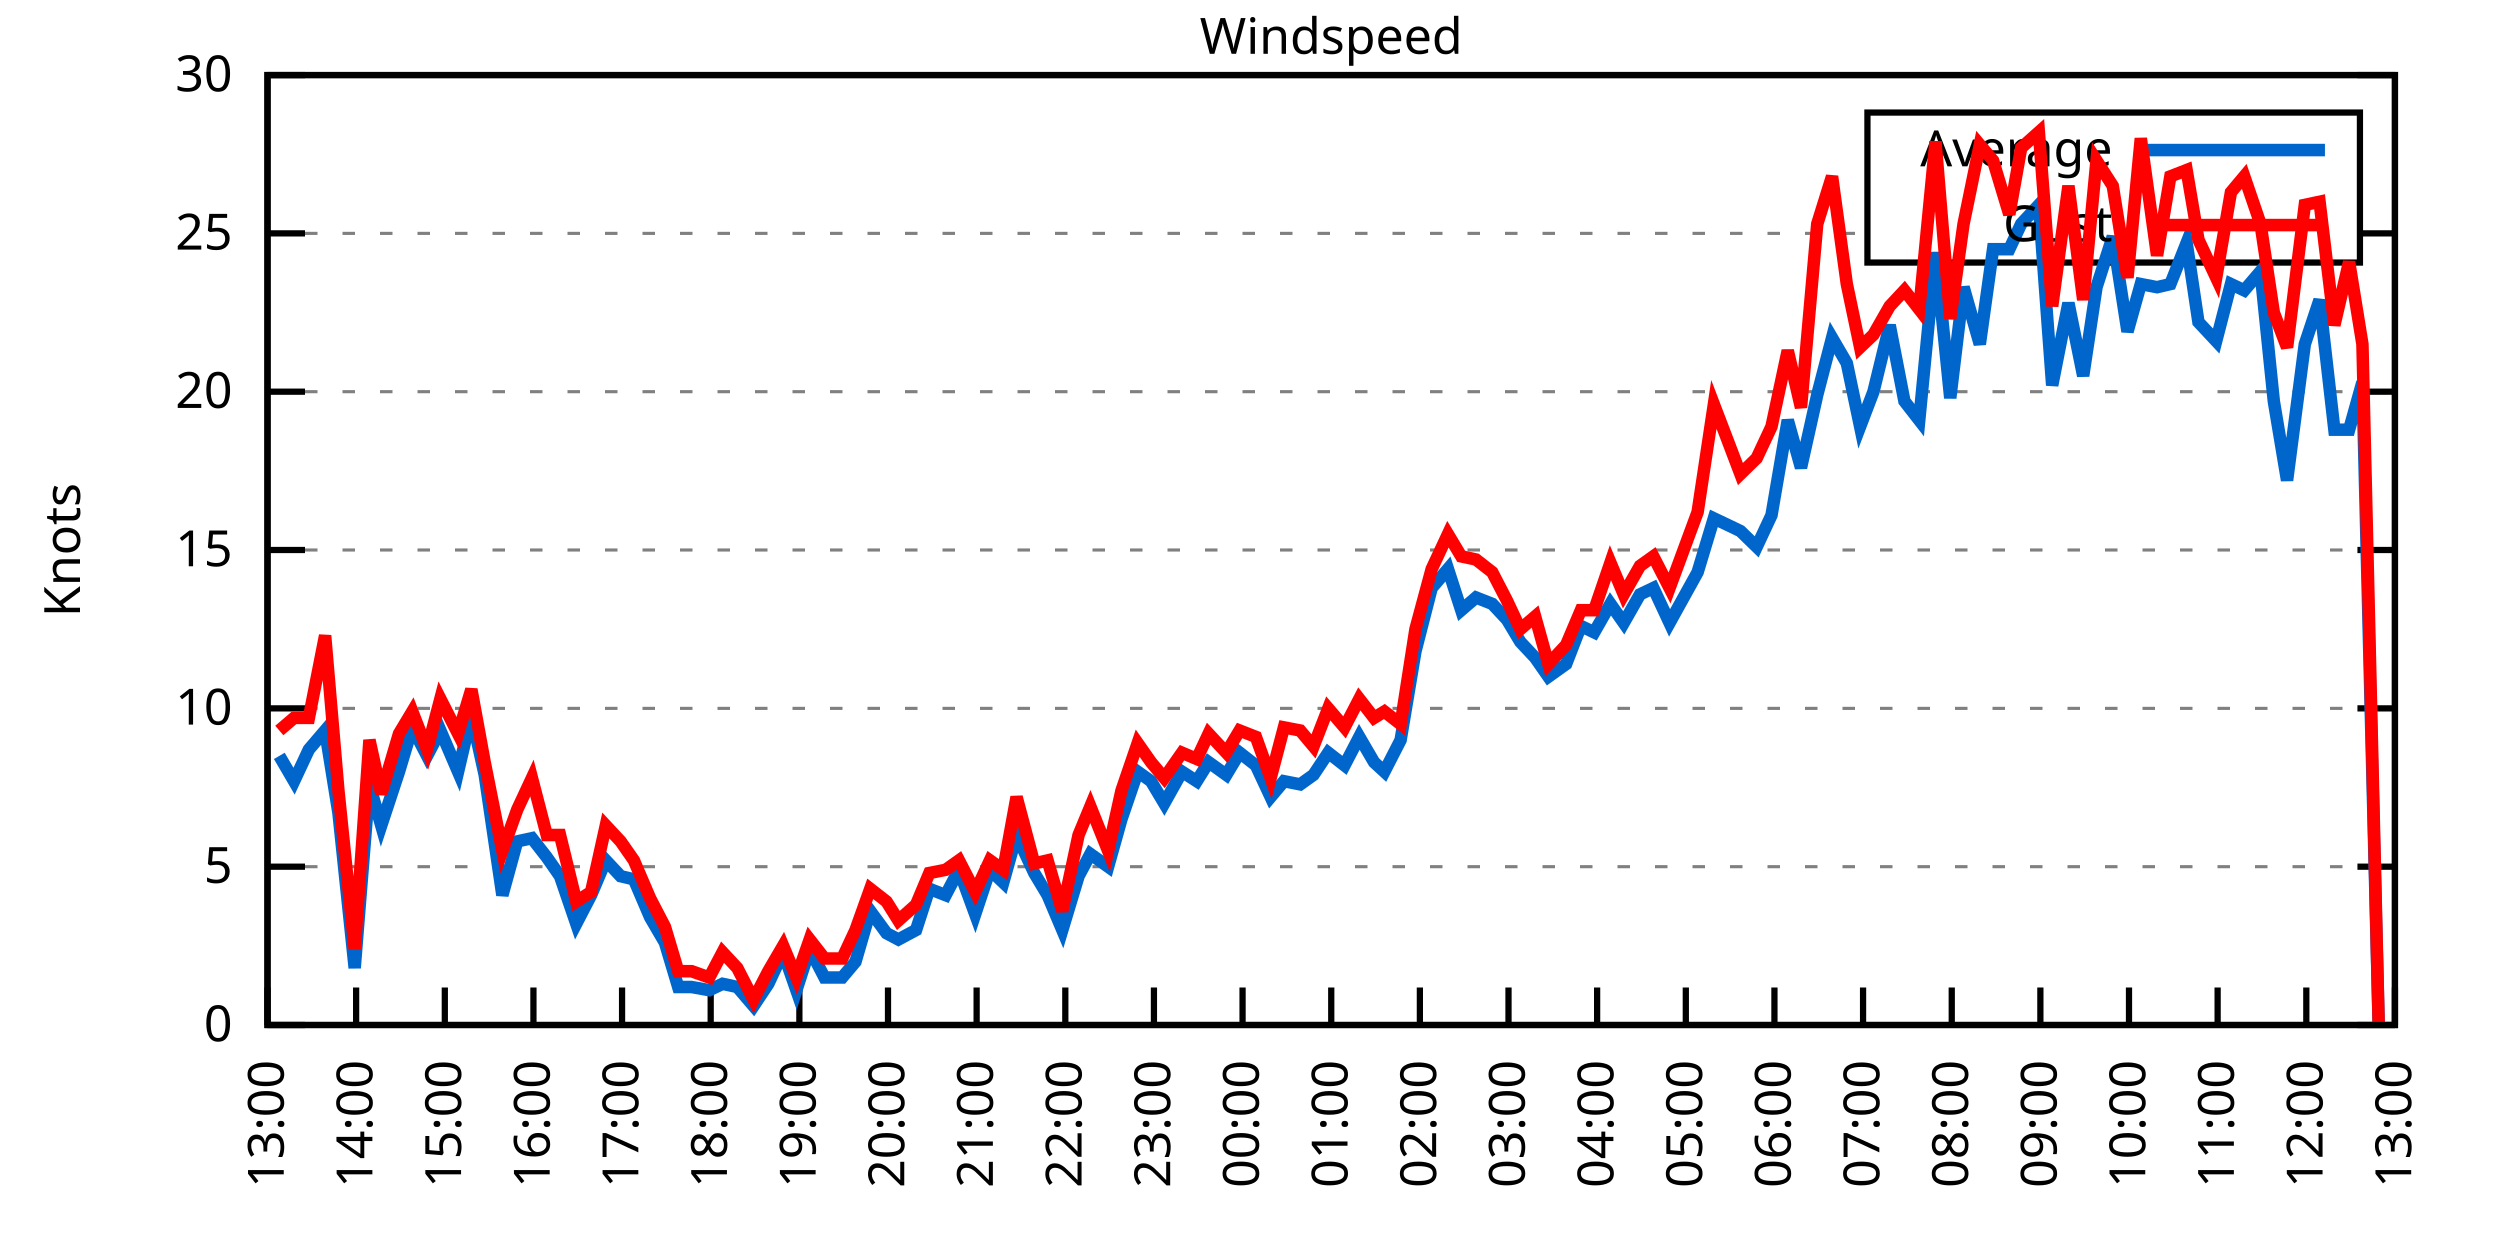
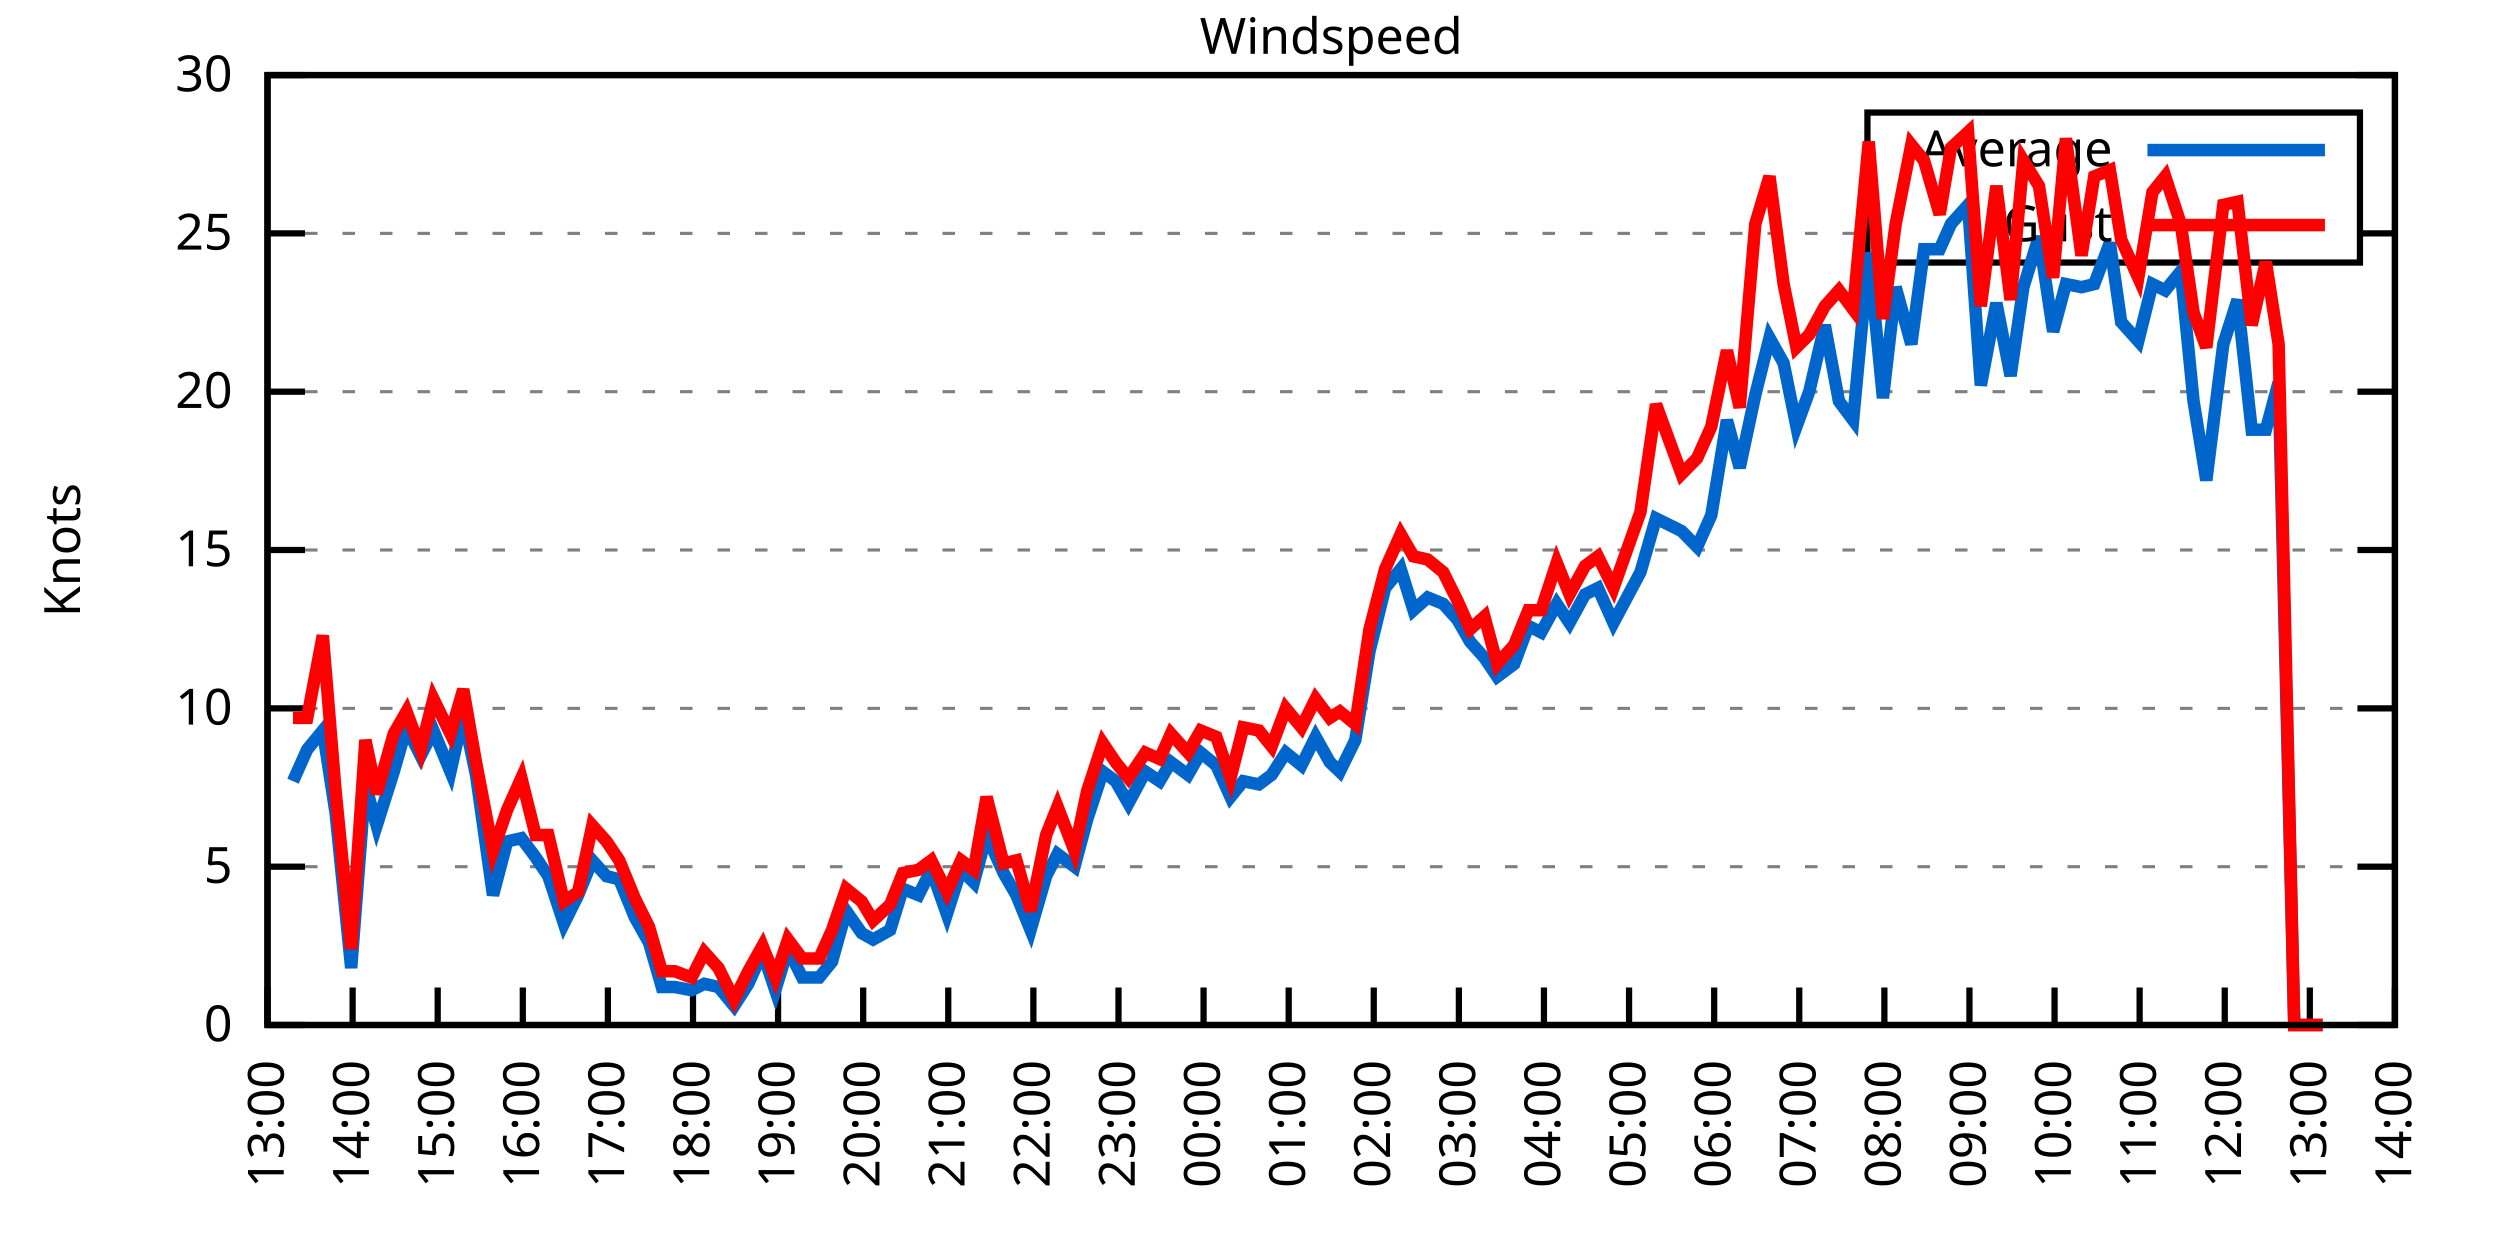
<svg xmlns="http://www.w3.org/2000/svg" xmlns:xlink="http://www.w3.org/1999/xlink" width="400" height="200" viewBox="0 0 400 200">
  <g id="gnuplot_canvas">
    <rect x="0" y="0" width="400" height="200" fill="none" />
    <defs>
      <circle id="gpDot" r="0.5" stroke-width="0.5" stroke="currentColor" />
      <path id="gpPt0" stroke-width="0.333" stroke="currentColor" d="M-1,0 h2 M0,-1 v2" />
      <path id="gpPt1" stroke-width="0.333" stroke="currentColor" d="M-1,-1 L1,1 M1,-1 L-1,1" />
      <path id="gpPt2" stroke-width="0.333" stroke="currentColor" d="M-1,0 L1,0 M0,-1 L0,1 M-1,-1 L1,1 M-1,1 L1,-1" />
      <rect id="gpPt3" stroke-width="0.333" stroke="currentColor" x="-1" y="-1" width="2" height="2" />
      <rect id="gpPt4" stroke-width="0.333" stroke="currentColor" fill="currentColor" x="-1" y="-1" width="2" height="2" />
      <circle id="gpPt5" stroke-width="0.333" stroke="currentColor" cx="0" cy="0" r="1" />
      <use xlink:href="#gpPt5" id="gpPt6" fill="currentColor" stroke="none" />
      <path id="gpPt7" stroke-width="0.333" stroke="currentColor" d="M0,-1.33 L-1.33,0.67 L1.33,0.67 z" />
      <use xlink:href="#gpPt7" id="gpPt8" fill="currentColor" stroke="none" />
      <use xlink:href="#gpPt7" id="gpPt9" stroke="currentColor" transform="rotate(180)" />
      <use xlink:href="#gpPt9" id="gpPt10" fill="currentColor" stroke="none" />
      <use xlink:href="#gpPt3" id="gpPt11" stroke="currentColor" transform="rotate(45)" />
      <use xlink:href="#gpPt11" id="gpPt12" fill="currentColor" stroke="none" />
      <path id="gpPt13" stroke-width="0.333" stroke="currentColor" d="M0,1.330 L1.265,0.411 L0.782,-1.067 L-0.782,-1.076 L-1.265,0.411 z" />
      <use xlink:href="#gpPt13" id="gpPt14" fill="currentColor" stroke="none" />
      <filter id="textbox" filterUnits="objectBoundingBox" x="0" y="0" height="1" width="1">
        <feFlood flood-color="white" flood-opacity="1" result="bgnd" />
        <feComposite in="SourceGraphic" in2="bgnd" operator="atop" />
      </filter>
      <filter id="greybox" filterUnits="objectBoundingBox" x="0" y="0" height="1" width="1">
        <feFlood flood-color="lightgrey" flood-opacity="1" result="grey" />
        <feComposite in="SourceGraphic" in2="grey" operator="atop" />
      </filter>
    </defs>
    <g fill="none" color="white" stroke="currentColor" stroke-width="1.00" stroke-linecap="butt" stroke-linejoin="miter">
</g>
    <g fill="none" color="black" stroke="currentColor" stroke-width="1.00" stroke-linecap="butt" stroke-linejoin="miter">
      <g stroke="none" shape-rendering="crispEdges">
        <polygon fill="rgb(255, 255, 255)" points="42.80,164.00 383.18,164.00 383.18,12.02 42.80,12.02 " />
      </g>
    </g>
    <g fill="none" color="black" stroke="currentColor" stroke-width="1.00" stroke-linecap="butt" stroke-linejoin="miter">
</g>
    <g fill="none" color="black" stroke="black" stroke-width="0.50" stroke-linecap="butt" stroke-linejoin="miter">
</g>
    <g fill="none" color="gray" stroke="currentColor" stroke-width="0.50" stroke-linecap="butt" stroke-linejoin="miter">
      <path stroke="gray" stroke-dasharray="2,4" class="gridline" d="M42.80,164.00 L383.19,164.00  " />
    </g>
    <g fill="none" color="gray" stroke="gray" stroke-width="1.00" stroke-linecap="butt" stroke-linejoin="miter">
</g>
    <g fill="none" color="black" stroke="currentColor" stroke-width="1.00" stroke-linecap="butt" stroke-linejoin="miter">
      <path stroke="black" d="M42.80,164.00 L48.80,164.00 M383.19,164.00 L377.19,164.00  " />
      <g transform="translate(37.20,166.60)" stroke="none" fill="black" font-family="Sans" font-size="8.00" text-anchor="end">
        <text>
          <tspan font-family="Sans"> 0</tspan>
        </text>
      </g>
    </g>
    <g fill="none" color="black" stroke="currentColor" stroke-width="1.00" stroke-linecap="butt" stroke-linejoin="miter">
</g>
    <g fill="none" color="black" stroke="black" stroke-width="0.50" stroke-linecap="butt" stroke-linejoin="miter">
</g>
    <g fill="none" color="gray" stroke="currentColor" stroke-width="0.50" stroke-linecap="butt" stroke-linejoin="miter">
      <path stroke="gray" stroke-dasharray="2,4" class="gridline" d="M42.80,138.67 L383.19,138.67  " />
    </g>
    <g fill="none" color="gray" stroke="gray" stroke-width="1.00" stroke-linecap="butt" stroke-linejoin="miter">
</g>
    <g fill="none" color="black" stroke="currentColor" stroke-width="1.00" stroke-linecap="butt" stroke-linejoin="miter">
      <path stroke="black" d="M42.80,138.67 L48.80,138.67 M383.19,138.67 L377.19,138.67  " />
      <g transform="translate(37.20,141.27)" stroke="none" fill="black" font-family="Sans" font-size="8.00" text-anchor="end">
        <text>
          <tspan font-family="Sans"> 5</tspan>
        </text>
      </g>
    </g>
    <g fill="none" color="black" stroke="currentColor" stroke-width="1.00" stroke-linecap="butt" stroke-linejoin="miter">
</g>
    <g fill="none" color="black" stroke="black" stroke-width="0.50" stroke-linecap="butt" stroke-linejoin="miter">
</g>
    <g fill="none" color="gray" stroke="currentColor" stroke-width="0.50" stroke-linecap="butt" stroke-linejoin="miter">
      <path stroke="gray" stroke-dasharray="2,4" class="gridline" d="M42.80,113.34 L383.19,113.34  " />
    </g>
    <g fill="none" color="gray" stroke="gray" stroke-width="1.00" stroke-linecap="butt" stroke-linejoin="miter">
</g>
    <g fill="none" color="black" stroke="currentColor" stroke-width="1.00" stroke-linecap="butt" stroke-linejoin="miter">
      <path stroke="black" d="M42.80,113.34 L48.80,113.34 M383.19,113.34 L377.19,113.34  " />
      <g transform="translate(37.20,115.94)" stroke="none" fill="black" font-family="Sans" font-size="8.00" text-anchor="end">
        <text>
          <tspan font-family="Sans"> 10</tspan>
        </text>
      </g>
    </g>
    <g fill="none" color="black" stroke="currentColor" stroke-width="1.00" stroke-linecap="butt" stroke-linejoin="miter">
</g>
    <g fill="none" color="black" stroke="black" stroke-width="0.50" stroke-linecap="butt" stroke-linejoin="miter">
</g>
    <g fill="none" color="gray" stroke="currentColor" stroke-width="0.50" stroke-linecap="butt" stroke-linejoin="miter">
      <path stroke="gray" stroke-dasharray="2,4" class="gridline" d="M42.80,88.00 L383.19,88.00  " />
    </g>
    <g fill="none" color="gray" stroke="gray" stroke-width="1.00" stroke-linecap="butt" stroke-linejoin="miter">
</g>
    <g fill="none" color="black" stroke="currentColor" stroke-width="1.00" stroke-linecap="butt" stroke-linejoin="miter">
      <path stroke="black" d="M42.80,88.00 L48.80,88.00 M383.19,88.00 L377.19,88.00  " />
      <g transform="translate(37.20,90.60)" stroke="none" fill="black" font-family="Sans" font-size="8.00" text-anchor="end">
        <text>
          <tspan font-family="Sans"> 15</tspan>
        </text>
      </g>
    </g>
    <g fill="none" color="black" stroke="currentColor" stroke-width="1.00" stroke-linecap="butt" stroke-linejoin="miter">
</g>
    <g fill="none" color="black" stroke="black" stroke-width="0.50" stroke-linecap="butt" stroke-linejoin="miter">
</g>
    <g fill="none" color="gray" stroke="currentColor" stroke-width="0.50" stroke-linecap="butt" stroke-linejoin="miter">
      <path stroke="gray" stroke-dasharray="2,4" class="gridline" d="M42.80,62.67 L383.19,62.67  " />
    </g>
    <g fill="none" color="gray" stroke="gray" stroke-width="1.00" stroke-linecap="butt" stroke-linejoin="miter">
</g>
    <g fill="none" color="black" stroke="currentColor" stroke-width="1.00" stroke-linecap="butt" stroke-linejoin="miter">
      <path stroke="black" d="M42.80,62.67 L48.80,62.67 M383.19,62.67 L377.19,62.67  " />
      <g transform="translate(37.20,65.27)" stroke="none" fill="black" font-family="Sans" font-size="8.00" text-anchor="end">
        <text>
          <tspan font-family="Sans"> 20</tspan>
        </text>
      </g>
    </g>
    <g fill="none" color="black" stroke="currentColor" stroke-width="1.00" stroke-linecap="butt" stroke-linejoin="miter">
</g>
    <g fill="none" color="black" stroke="black" stroke-width="0.50" stroke-linecap="butt" stroke-linejoin="miter">
</g>
    <g fill="none" color="gray" stroke="currentColor" stroke-width="0.50" stroke-linecap="butt" stroke-linejoin="miter">
      <path stroke="gray" stroke-dasharray="2,4" class="gridline" d="M42.80,37.34 L298.79,37.34 M377.59,37.34 L383.19,37.34  " />
    </g>
    <g fill="none" color="gray" stroke="gray" stroke-width="1.00" stroke-linecap="butt" stroke-linejoin="miter">
</g>
    <g fill="none" color="black" stroke="currentColor" stroke-width="1.00" stroke-linecap="butt" stroke-linejoin="miter">
      <path stroke="black" d="M42.80,37.34 L48.80,37.34 M383.19,37.34 L377.19,37.34  " />
      <g transform="translate(37.20,39.94)" stroke="none" fill="black" font-family="Sans" font-size="8.00" text-anchor="end">
        <text>
          <tspan font-family="Sans"> 25</tspan>
        </text>
      </g>
    </g>
    <g fill="none" color="black" stroke="currentColor" stroke-width="1.00" stroke-linecap="butt" stroke-linejoin="miter">
</g>
    <g fill="none" color="black" stroke="black" stroke-width="0.50" stroke-linecap="butt" stroke-linejoin="miter">
</g>
    <g fill="none" color="gray" stroke="currentColor" stroke-width="0.50" stroke-linecap="butt" stroke-linejoin="miter">
      <path stroke="gray" stroke-dasharray="2,4" class="gridline" d="M42.80,12.01 L383.19,12.01  " />
    </g>
    <g fill="none" color="gray" stroke="gray" stroke-width="1.00" stroke-linecap="butt" stroke-linejoin="miter">
</g>
    <g fill="none" color="black" stroke="currentColor" stroke-width="1.00" stroke-linecap="butt" stroke-linejoin="miter">
      <path stroke="black" d="M42.80,12.01 L48.80,12.01 M383.19,12.01 L377.19,12.01  " />
      <g transform="translate(37.20,14.61)" stroke="none" fill="black" font-family="Sans" font-size="8.00" text-anchor="end">
        <text>
          <tspan font-family="Sans"> 30</tspan>
        </text>
      </g>
    </g>
    <g fill="none" color="black" stroke="currentColor" stroke-width="1.00" stroke-linecap="butt" stroke-linejoin="miter">
      <path stroke="black" d="M42.80,164.00 L42.80,158.00  " />
      <g transform="translate(45.40,169.60) rotate(270.00)" stroke="none" fill="black" font-family="Sans" font-size="8.00" text-anchor="end">
        <text>
          <tspan font-family="Sans">13:00</tspan>
        </text>
      </g>
    </g>
    <g fill="none" color="black" stroke="currentColor" stroke-width="1.00" stroke-linecap="butt" stroke-linejoin="miter">
-       <path stroke="black" d="M56.98,164.00 L56.98,158.00  " />
-       <g transform="translate(59.58,169.60) rotate(270.00)" stroke="none" fill="black" font-family="Sans" font-size="8.00" text-anchor="end">
+       <path stroke="black" d="M56.42,164.00 L56.42,158.00  " />
+       <g transform="translate(59.02,169.60) rotate(270.00)" stroke="none" fill="black" font-family="Sans" font-size="8.00" text-anchor="end">
        <text>
          <tspan font-family="Sans">14:00</tspan>
        </text>
      </g>
    </g>
    <g fill="none" color="black" stroke="currentColor" stroke-width="1.00" stroke-linecap="butt" stroke-linejoin="miter">
-       <path stroke="black" d="M71.17,164.00 L71.17,158.00  " />
-       <g transform="translate(73.77,169.60) rotate(270.00)" stroke="none" fill="black" font-family="Sans" font-size="8.00" text-anchor="end">
+       <path stroke="black" d="M70.03,164.00 L70.03,158.00  " />
+       <g transform="translate(72.63,169.60) rotate(270.00)" stroke="none" fill="black" font-family="Sans" font-size="8.00" text-anchor="end">
        <text>
          <tspan font-family="Sans">15:00</tspan>
        </text>
      </g>
    </g>
    <g fill="none" color="black" stroke="currentColor" stroke-width="1.00" stroke-linecap="butt" stroke-linejoin="miter">
-       <path stroke="black" d="M85.35,164.00 L85.35,158.00  " />
-       <g transform="translate(87.95,169.60) rotate(270.00)" stroke="none" fill="black" font-family="Sans" font-size="8.00" text-anchor="end">
+       <path stroke="black" d="M83.65,164.00 L83.65,158.00  " />
+       <g transform="translate(86.25,169.60) rotate(270.00)" stroke="none" fill="black" font-family="Sans" font-size="8.00" text-anchor="end">
        <text>
          <tspan font-family="Sans">16:00</tspan>
        </text>
      </g>
    </g>
    <g fill="none" color="black" stroke="currentColor" stroke-width="1.00" stroke-linecap="butt" stroke-linejoin="miter">
-       <path stroke="black" d="M99.53,164.00 L99.53,158.00  " />
-       <g transform="translate(102.13,169.60) rotate(270.00)" stroke="none" fill="black" font-family="Sans" font-size="8.00" text-anchor="end">
+       <path stroke="black" d="M97.26,164.00 L97.26,158.00  " />
+       <g transform="translate(99.86,169.60) rotate(270.00)" stroke="none" fill="black" font-family="Sans" font-size="8.00" text-anchor="end">
        <text>
          <tspan font-family="Sans">17:00</tspan>
        </text>
      </g>
    </g>
    <g fill="none" color="black" stroke="currentColor" stroke-width="1.00" stroke-linecap="butt" stroke-linejoin="miter">
-       <path stroke="black" d="M113.71,164.00 L113.71,158.00  " />
-       <g transform="translate(116.31,169.60) rotate(270.00)" stroke="none" fill="black" font-family="Sans" font-size="8.00" text-anchor="end">
+       <path stroke="black" d="M110.88,164.00 L110.88,158.00  " />
+       <g transform="translate(113.48,169.60) rotate(270.00)" stroke="none" fill="black" font-family="Sans" font-size="8.00" text-anchor="end">
        <text>
          <tspan font-family="Sans">18:00</tspan>
        </text>
      </g>
    </g>
    <g fill="none" color="black" stroke="currentColor" stroke-width="1.00" stroke-linecap="butt" stroke-linejoin="miter">
-       <path stroke="black" d="M127.90,164.00 L127.90,158.00  " />
-       <g transform="translate(130.50,169.60) rotate(270.00)" stroke="none" fill="black" font-family="Sans" font-size="8.00" text-anchor="end">
+       <path stroke="black" d="M124.49,164.00 L124.49,158.00  " />
+       <g transform="translate(127.09,169.60) rotate(270.00)" stroke="none" fill="black" font-family="Sans" font-size="8.00" text-anchor="end">
        <text>
          <tspan font-family="Sans">19:00</tspan>
        </text>
      </g>
    </g>
    <g fill="none" color="black" stroke="currentColor" stroke-width="1.00" stroke-linecap="butt" stroke-linejoin="miter">
-       <path stroke="black" d="M142.08,164.00 L142.08,158.00  " />
-       <g transform="translate(144.68,169.60) rotate(270.00)" stroke="none" fill="black" font-family="Sans" font-size="8.00" text-anchor="end">
+       <path stroke="black" d="M138.11,164.00 L138.11,158.00  " />
+       <g transform="translate(140.71,169.60) rotate(270.00)" stroke="none" fill="black" font-family="Sans" font-size="8.00" text-anchor="end">
        <text>
          <tspan font-family="Sans">20:00</tspan>
        </text>
      </g>
    </g>
    <g fill="none" color="black" stroke="currentColor" stroke-width="1.00" stroke-linecap="butt" stroke-linejoin="miter">
-       <path stroke="black" d="M156.26,164.00 L156.26,158.00  " />
-       <g transform="translate(158.86,169.60) rotate(270.00)" stroke="none" fill="black" font-family="Sans" font-size="8.00" text-anchor="end">
+       <path stroke="black" d="M151.72,164.00 L151.72,158.00  " />
+       <g transform="translate(154.32,169.60) rotate(270.00)" stroke="none" fill="black" font-family="Sans" font-size="8.00" text-anchor="end">
        <text>
          <tspan font-family="Sans">21:00</tspan>
        </text>
      </g>
    </g>
    <g fill="none" color="black" stroke="currentColor" stroke-width="1.00" stroke-linecap="butt" stroke-linejoin="miter">
-       <path stroke="black" d="M170.45,164.00 L170.45,158.00  " />
-       <g transform="translate(173.05,169.60) rotate(270.00)" stroke="none" fill="black" font-family="Sans" font-size="8.00" text-anchor="end">
+       <path stroke="black" d="M165.34,164.00 L165.34,158.00  " />
+       <g transform="translate(167.94,169.60) rotate(270.00)" stroke="none" fill="black" font-family="Sans" font-size="8.00" text-anchor="end">
        <text>
          <tspan font-family="Sans">22:00</tspan>
        </text>
      </g>
    </g>
    <g fill="none" color="black" stroke="currentColor" stroke-width="1.00" stroke-linecap="butt" stroke-linejoin="miter">
-       <path stroke="black" d="M184.63,164.00 L184.63,158.00  " />
-       <g transform="translate(187.23,169.60) rotate(270.00)" stroke="none" fill="black" font-family="Sans" font-size="8.00" text-anchor="end">
+       <path stroke="black" d="M178.96,164.00 L178.96,158.00  " />
+       <g transform="translate(181.56,169.60) rotate(270.00)" stroke="none" fill="black" font-family="Sans" font-size="8.00" text-anchor="end">
        <text>
          <tspan font-family="Sans">23:00</tspan>
        </text>
      </g>
    </g>
    <g fill="none" color="black" stroke="currentColor" stroke-width="1.00" stroke-linecap="butt" stroke-linejoin="miter">
-       <path stroke="black" d="M198.81,164.00 L198.81,158.00  " />
-       <g transform="translate(201.41,169.60) rotate(270.00)" stroke="none" fill="black" font-family="Sans" font-size="8.00" text-anchor="end">
+       <path stroke="black" d="M192.57,164.00 L192.57,158.00  " />
+       <g transform="translate(195.17,169.60) rotate(270.00)" stroke="none" fill="black" font-family="Sans" font-size="8.00" text-anchor="end">
        <text>
          <tspan font-family="Sans">00:00</tspan>
        </text>
      </g>
    </g>
    <g fill="none" color="black" stroke="currentColor" stroke-width="1.00" stroke-linecap="butt" stroke-linejoin="miter">
-       <path stroke="black" d="M213.00,164.00 L213.00,158.00  " />
-       <g transform="translate(215.60,169.60) rotate(270.00)" stroke="none" fill="black" font-family="Sans" font-size="8.00" text-anchor="end">
+       <path stroke="black" d="M206.19,164.00 L206.19,158.00  " />
+       <g transform="translate(208.79,169.60) rotate(270.00)" stroke="none" fill="black" font-family="Sans" font-size="8.00" text-anchor="end">
        <text>
          <tspan font-family="Sans">01:00</tspan>
        </text>
      </g>
    </g>
    <g fill="none" color="black" stroke="currentColor" stroke-width="1.00" stroke-linecap="butt" stroke-linejoin="miter">
-       <path stroke="black" d="M227.18,164.00 L227.18,158.00  " />
-       <g transform="translate(229.78,169.60) rotate(270.00)" stroke="none" fill="black" font-family="Sans" font-size="8.00" text-anchor="end">
+       <path stroke="black" d="M219.80,164.00 L219.80,158.00  " />
+       <g transform="translate(222.40,169.60) rotate(270.00)" stroke="none" fill="black" font-family="Sans" font-size="8.00" text-anchor="end">
        <text>
          <tspan font-family="Sans">02:00</tspan>
        </text>
      </g>
    </g>
    <g fill="none" color="black" stroke="currentColor" stroke-width="1.00" stroke-linecap="butt" stroke-linejoin="miter">
-       <path stroke="black" d="M241.36,164.00 L241.36,158.00  " />
-       <g transform="translate(243.96,169.60) rotate(270.00)" stroke="none" fill="black" font-family="Sans" font-size="8.00" text-anchor="end">
+       <path stroke="black" d="M233.42,164.00 L233.42,158.00  " />
+       <g transform="translate(236.02,169.60) rotate(270.00)" stroke="none" fill="black" font-family="Sans" font-size="8.00" text-anchor="end">
        <text>
          <tspan font-family="Sans">03:00</tspan>
        </text>
      </g>
    </g>
    <g fill="none" color="black" stroke="currentColor" stroke-width="1.00" stroke-linecap="butt" stroke-linejoin="miter">
-       <path stroke="black" d="M255.54,164.00 L255.54,158.00  " />
-       <g transform="translate(258.14,169.60) rotate(270.00)" stroke="none" fill="black" font-family="Sans" font-size="8.00" text-anchor="end">
+       <path stroke="black" d="M247.03,164.00 L247.03,158.00  " />
+       <g transform="translate(249.63,169.60) rotate(270.00)" stroke="none" fill="black" font-family="Sans" font-size="8.00" text-anchor="end">
        <text>
          <tspan font-family="Sans">04:00</tspan>
        </text>
      </g>
    </g>
    <g fill="none" color="black" stroke="currentColor" stroke-width="1.00" stroke-linecap="butt" stroke-linejoin="miter">
-       <path stroke="black" d="M269.73,164.00 L269.73,158.00  " />
-       <g transform="translate(272.33,169.60) rotate(270.00)" stroke="none" fill="black" font-family="Sans" font-size="8.00" text-anchor="end">
+       <path stroke="black" d="M260.65,164.00 L260.65,158.00  " />
+       <g transform="translate(263.25,169.60) rotate(270.00)" stroke="none" fill="black" font-family="Sans" font-size="8.00" text-anchor="end">
        <text>
          <tspan font-family="Sans">05:00</tspan>
        </text>
      </g>
    </g>
    <g fill="none" color="black" stroke="currentColor" stroke-width="1.00" stroke-linecap="butt" stroke-linejoin="miter">
-       <path stroke="black" d="M283.91,164.00 L283.91,158.00  " />
-       <g transform="translate(286.51,169.60) rotate(270.00)" stroke="none" fill="black" font-family="Sans" font-size="8.00" text-anchor="end">
+       <path stroke="black" d="M274.27,164.00 L274.27,158.00  " />
+       <g transform="translate(276.87,169.60) rotate(270.00)" stroke="none" fill="black" font-family="Sans" font-size="8.00" text-anchor="end">
        <text>
          <tspan font-family="Sans">06:00</tspan>
        </text>
      </g>
    </g>
    <g fill="none" color="black" stroke="currentColor" stroke-width="1.00" stroke-linecap="butt" stroke-linejoin="miter">
-       <path stroke="black" d="M298.09,164.00 L298.09,158.00  " />
-       <g transform="translate(300.69,169.60) rotate(270.00)" stroke="none" fill="black" font-family="Sans" font-size="8.00" text-anchor="end">
+       <path stroke="black" d="M287.88,164.00 L287.88,158.00  " />
+       <g transform="translate(290.48,169.60) rotate(270.00)" stroke="none" fill="black" font-family="Sans" font-size="8.00" text-anchor="end">
        <text>
          <tspan font-family="Sans">07:00</tspan>
        </text>
      </g>
    </g>
    <g fill="none" color="black" stroke="currentColor" stroke-width="1.00" stroke-linecap="butt" stroke-linejoin="miter">
-       <path stroke="black" d="M312.28,164.00 L312.28,158.00  " />
-       <g transform="translate(314.88,169.60) rotate(270.00)" stroke="none" fill="black" font-family="Sans" font-size="8.00" text-anchor="end">
+       <path stroke="black" d="M301.50,164.00 L301.50,158.00  " />
+       <g transform="translate(304.10,169.60) rotate(270.00)" stroke="none" fill="black" font-family="Sans" font-size="8.00" text-anchor="end">
        <text>
          <tspan font-family="Sans">08:00</tspan>
        </text>
      </g>
    </g>
    <g fill="none" color="black" stroke="currentColor" stroke-width="1.00" stroke-linecap="butt" stroke-linejoin="miter">
-       <path stroke="black" d="M326.46,164.00 L326.46,158.00  " />
-       <g transform="translate(329.06,169.60) rotate(270.00)" stroke="none" fill="black" font-family="Sans" font-size="8.00" text-anchor="end">
+       <path stroke="black" d="M315.11,164.00 L315.11,158.00  " />
+       <g transform="translate(317.71,169.60) rotate(270.00)" stroke="none" fill="black" font-family="Sans" font-size="8.00" text-anchor="end">
        <text>
          <tspan font-family="Sans">09:00</tspan>
        </text>
      </g>
    </g>
    <g fill="none" color="black" stroke="currentColor" stroke-width="1.00" stroke-linecap="butt" stroke-linejoin="miter">
-       <path stroke="black" d="M340.64,164.00 L340.64,158.00  " />
-       <g transform="translate(343.24,169.60) rotate(270.00)" stroke="none" fill="black" font-family="Sans" font-size="8.00" text-anchor="end">
+       <path stroke="black" d="M328.73,164.00 L328.73,158.00  " />
+       <g transform="translate(331.33,169.60) rotate(270.00)" stroke="none" fill="black" font-family="Sans" font-size="8.00" text-anchor="end">
        <text>
          <tspan font-family="Sans">10:00</tspan>
        </text>
      </g>
    </g>
    <g fill="none" color="black" stroke="currentColor" stroke-width="1.00" stroke-linecap="butt" stroke-linejoin="miter">
-       <path stroke="black" d="M354.82,164.00 L354.82,158.00  " />
-       <g transform="translate(357.42,169.60) rotate(270.00)" stroke="none" fill="black" font-family="Sans" font-size="8.00" text-anchor="end">
+       <path stroke="black" d="M342.34,164.00 L342.34,158.00  " />
+       <g transform="translate(344.94,169.60) rotate(270.00)" stroke="none" fill="black" font-family="Sans" font-size="8.00" text-anchor="end">
        <text>
          <tspan font-family="Sans">11:00</tspan>
        </text>
      </g>
    </g>
    <g fill="none" color="black" stroke="currentColor" stroke-width="1.00" stroke-linecap="butt" stroke-linejoin="miter">
-       <path stroke="black" d="M369.01,164.00 L369.01,158.00  " />
-       <g transform="translate(371.61,169.60) rotate(270.00)" stroke="none" fill="black" font-family="Sans" font-size="8.00" text-anchor="end">
+       <path stroke="black" d="M355.96,164.00 L355.96,158.00  " />
+       <g transform="translate(358.56,169.60) rotate(270.00)" stroke="none" fill="black" font-family="Sans" font-size="8.00" text-anchor="end">
        <text>
          <tspan font-family="Sans">12:00</tspan>
+         </text>
+       </g>
+     </g>
+     <g fill="none" color="black" stroke="currentColor" stroke-width="1.00" stroke-linecap="butt" stroke-linejoin="miter">
+       <path stroke="black" d="M369.57,164.00 L369.57,158.00  " />
+       <g transform="translate(372.17,169.60) rotate(270.00)" stroke="none" fill="black" font-family="Sans" font-size="8.00" text-anchor="end">
+         <text>
+           <tspan font-family="Sans">13:00</tspan>
        </text>
      </g>
    </g>
    <g fill="none" color="black" stroke="currentColor" stroke-width="1.00" stroke-linecap="butt" stroke-linejoin="miter">
      <path stroke="black" d="M383.19,164.00 L383.19,158.00  " />
      <g transform="translate(385.79,169.60) rotate(270.00)" stroke="none" fill="black" font-family="Sans" font-size="8.00" text-anchor="end">
        <text>
-           <tspan font-family="Sans">13:00</tspan>
+           <tspan font-family="Sans">14:00</tspan>
        </text>
      </g>
    </g>
    <g fill="none" color="black" stroke="currentColor" stroke-width="1.00" stroke-linecap="butt" stroke-linejoin="miter">
</g>
    <g fill="none" color="black" stroke="currentColor" stroke-width="1.00" stroke-linecap="butt" stroke-linejoin="miter">
      <path stroke="black" d="M42.80,12.01 L42.80,164.00 L383.19,164.00 L383.19,12.01 L42.80,12.01 Z  " />
    </g>
    <g fill="none" color="black" stroke="currentColor" stroke-width="1.00" stroke-linecap="butt" stroke-linejoin="miter">
</g>
    <g fill="none" color="black" stroke="currentColor" stroke-width="1.00" stroke-linecap="butt" stroke-linejoin="miter">
      <path stroke="black" d="M298.79,42.01 L298.79,18.01 L377.59,18.01 L377.59,42.01 L298.79,42.01 Z  " />
    </g>
    <g id="Windspeed_plot_1">
      <g fill="none" color="white" stroke="black" stroke-width="2.00" stroke-linecap="butt" stroke-linejoin="miter">
</g>
      <g fill="none" color="black" stroke="currentColor" stroke-width="2.00" stroke-linecap="butt" stroke-linejoin="miter">
        <g transform="translate(337.99,26.61)" stroke="none" fill="black" font-family="Sans" font-size="8.00" text-anchor="end">
          <text>
            <tspan font-family="Sans">Average</tspan>
          </text>
        </g>
      </g>
      <g fill="none" color="black" stroke="currentColor" stroke-width="2.00" stroke-linecap="butt" stroke-linejoin="miter">
-         <path stroke="rgb(  0, 102, 204)" d="M343.59,24.01 L371.99,24.01 M44.69,120.94 L47.05,124.99 L49.42,119.92 L52.02,116.88 L54.15,130.06 L56.75,154.88   L59.11,125.50 L61.00,132.08 L63.84,123.47 L65.97,116.38 L68.33,120.94 L70.46,116.88 L73.29,123.47 L75.42,114.35   L77.55,123.98 L80.38,143.23 L82.75,134.62 L85.11,134.11 L87.48,137.15 L89.60,140.19 L92.20,147.79 L94.57,143.23   L96.93,137.66 L99.30,140.19 L101.42,140.69 L104.02,146.77 L106.39,150.83 L108.51,157.92 L110.64,157.92 L113.48,158.43   L115.61,157.41 L117.97,157.92 L120.57,160.96 L122.93,157.41 L125.30,152.35 L127.42,158.43 L129.55,151.84 L131.92,156.40   L134.75,156.40 L136.88,153.87 L139.24,145.76 L141.84,149.31 L143.74,150.32 L146.57,148.80 L148.70,142.21 L151.30,143.23   L153.43,139.17 L156.03,146.27 L158.39,139.17 L160.52,141.20 L162.65,133.60 L165.48,139.68 L167.61,143.23 L169.97,148.80   L172.57,140.19 L174.46,136.64 L177.30,138.67 L179.43,131.07 L182.03,123.47 L184.16,124.99 L186.28,128.54 L189.12,123.47   L191.48,124.99 L193.38,121.95 L196.21,123.98 L198.34,120.43 L200.94,122.46 L203.30,127.52 L205.43,124.99 L208.03,125.50   L210.16,123.98 L212.52,120.43 L215.12,122.46 L217.49,117.90 L219.85,121.95 L221.50,123.47 L224.10,118.40 L226.47,104.22   L229.07,94.08 L231.67,91.04 L233.80,97.63 L236.16,95.60 L238.76,96.62 L241.12,99.15 L243.25,102.70 L245.62,105.23   L247.74,108.27 L250.58,106.24 L252.94,100.16 L255.07,101.18 L257.67,96.62 L259.80,99.66 L262.40,95.10 L264.53,94.08   L267.13,99.66 L271.62,91.55 L274.22,82.94 L276.35,83.95 L278.47,84.97 L281.07,87.50 L283.44,82.43 L286.04,67.23   L288.16,74.83 L290.76,63.18 L293.13,54.06 L295.49,58.11 L297.62,68.25 L299.75,62.67 L302.35,52.03 L304.71,64.19   L307.08,67.23 L309.68,40.38 L312.04,63.69 L314.17,45.95 L316.77,55.07 L318.89,39.87 L321.49,39.87 L323.39,35.82   L326.22,32.78 L328.35,61.66 L330.95,48.49 L333.31,60.14 L335.44,45.95 L338.04,37.85 L340.40,53.05 L342.53,45.45   L345.13,45.95 L347.26,45.45 L349.86,38.86 L351.75,51.53 L354.59,54.57 L356.95,45.45 L359.08,46.46 L361.68,43.42   L363.81,64.19 L365.93,76.86 L368.77,55.07 L371.13,47.98 L373.50,68.75 L375.86,68.75 L377.99,61.15 L380.59,164.00    " />
+         <path stroke="rgb(  0, 102, 204)" d="M343.59,24.01 L371.99,24.01 M46.88,124.99 L49.15,119.92 L51.65,116.88 L53.69,130.06 L56.19,154.88 L58.46,125.50   L60.27,132.08 L63.00,123.47 L65.04,116.38 L67.31,120.94 L69.35,116.88 L72.07,123.47 L74.12,114.35 L76.16,123.98   L78.88,143.23 L81.15,134.62 L83.42,134.11 L85.69,137.15 L87.73,140.19 L90.23,147.79 L92.50,143.23 L94.77,137.66   L97.04,140.19 L99.08,140.69 L101.57,146.77 L103.84,150.83 L105.89,157.92 L107.93,157.92 L110.65,158.43 L112.69,157.41   L114.96,157.92 L117.46,160.96 L119.73,157.41 L122.00,152.35 L124.04,158.43 L126.08,151.84 L128.35,156.40 L131.07,156.40   L133.12,153.87 L135.39,145.76 L137.88,149.31 L139.70,150.32 L142.42,148.80 L144.46,142.21 L146.96,143.23 L149.00,139.17   L151.50,146.27 L153.77,139.17 L155.81,141.20 L157.85,133.60 L160.57,139.68 L162.62,143.23 L164.89,148.80 L167.38,140.19   L169.20,136.64 L171.92,138.67 L173.96,131.07 L176.46,123.47 L178.50,124.99 L180.54,128.54 L183.27,123.47 L185.54,124.99   L187.35,121.95 L190.08,123.98 L192.12,120.43 L194.61,122.46 L196.88,127.52 L198.93,124.99 L201.42,125.50 L203.46,123.98   L205.73,120.43 L208.23,122.46 L210.50,117.90 L212.77,121.95 L214.36,123.47 L216.85,118.40 L219.12,104.22 L221.62,94.08   L224.11,91.04 L226.16,97.63 L228.43,95.60 L230.92,96.62 L233.19,99.15 L235.23,102.70 L237.50,105.23 L239.55,108.27   L242.27,106.24 L244.54,100.16 L246.58,101.18 L249.08,96.62 L251.12,99.66 L253.61,95.10 L255.66,94.08 L258.15,99.66   L262.47,91.55 L264.96,82.94 L267.00,83.95 L269.05,84.97 L271.54,87.50 L273.81,82.43 L276.31,67.23 L278.35,74.83   L280.85,63.18 L283.12,54.06 L285.38,58.11 L287.43,68.25 L289.47,62.67 L291.97,52.03 L294.23,64.19 L296.50,67.23   L299.00,40.38 L301.27,63.69 L303.31,45.95 L305.81,55.07 L307.85,39.87 L310.35,39.87 L312.16,35.82 L314.89,32.78   L316.93,61.66 L319.42,48.49 L321.69,60.14 L323.74,45.95 L326.23,37.85 L328.50,53.05 L330.54,45.45 L333.04,45.95   L335.08,45.45 L337.58,38.86 L339.39,51.53 L342.12,54.57 L344.39,45.45 L346.43,46.46 L348.92,43.42 L350.97,64.19   L353.01,76.86 L355.73,55.07 L358.00,47.98 L360.27,68.75 L362.54,68.75 L364.58,61.15 L367.08,164.00 L369.12,164.00   L371.62,164.00  " />
      </g>
    </g>
    <g id="Windspeed_plot_2">
      <g fill="none" color="black" stroke="currentColor" stroke-width="2.00" stroke-linecap="butt" stroke-linejoin="miter">
        <g transform="translate(337.99,38.61)" stroke="none" fill="black" font-family="Sans" font-size="8.00" text-anchor="end">
          <text>
            <tspan font-family="Sans">Gust</tspan>
          </text>
        </g>
      </g>
      <g fill="none" color="black" stroke="currentColor" stroke-width="2.00" stroke-linecap="butt" stroke-linejoin="miter">
-         <path stroke="rgb(255,   0,   0)" d="M343.59,36.01 L371.99,36.01 M44.69,116.88 L47.05,114.86 L49.42,114.86 L52.02,101.68 L54.15,126.51 L56.75,151.84   L59.11,118.40 L61.00,127.02 L63.84,117.39 L65.97,113.84 L68.33,119.92 L70.46,111.82 L73.29,117.39 L75.42,110.30   L77.55,121.95 L80.38,136.14 L82.75,129.55 L85.11,124.48 L87.48,133.60 L89.60,133.60 L92.20,144.24 L94.57,142.72   L96.93,132.08 L99.30,134.62 L101.42,137.66 L104.02,143.73 L106.39,148.29 L108.51,155.39 L110.64,155.39 L113.48,156.40   L115.61,152.35 L117.97,154.88 L120.57,159.95 L122.93,155.39 L125.30,151.33 L127.42,156.40 L129.55,150.32 L131.92,153.36   L134.75,153.36 L136.88,148.80 L139.24,142.21 L141.84,144.24 L143.74,147.28 L146.57,144.75 L148.70,139.68 L151.30,139.17   L153.43,137.66 L156.03,142.72 L158.39,137.66 L160.52,139.17 L162.65,127.52 L165.48,138.16 L167.61,137.66 L169.97,145.76   L172.57,133.60 L174.46,129.04 L177.30,136.14 L179.43,126.51 L182.03,118.91 L184.16,121.95 L186.28,124.48 L189.12,120.43   L191.48,121.44 L193.38,117.39 L196.21,120.43 L198.34,116.88 L200.94,117.90 L203.30,124.48 L205.43,116.38 L208.03,116.88   L210.16,119.42 L212.52,113.34 L215.12,116.38 L217.49,111.82 L219.85,114.86 L221.50,113.84 L224.10,115.87 L226.47,100.67   L229.07,91.04 L231.67,85.47 L233.80,89.02 L236.16,89.52 L238.76,91.55 L241.12,96.11 L243.25,100.67 L245.62,98.64   L247.74,106.24 L250.58,103.20 L252.94,97.63 L255.07,97.63 L257.67,90.03 L259.80,95.10 L262.40,90.54 L264.53,89.02   L267.13,94.08 L271.62,81.93 L274.22,64.70 L276.35,70.27 L278.47,75.85 L281.07,73.31 L283.44,68.25 L286.04,56.09   L288.16,65.21 L290.76,35.82 L293.13,28.22 L295.49,45.45 L297.62,55.58 L299.75,53.55 L302.35,48.99 L304.71,46.46   L307.08,49.50 L309.68,22.65 L312.04,51.02 L314.17,35.82 L316.77,23.16 L318.89,25.69 L321.49,34.30 L323.39,23.66   L326.22,21.13 L328.35,48.99 L330.95,29.74 L333.31,47.98 L335.44,25.69 L338.04,29.74 L340.40,44.43 L342.53,22.14   L345.13,40.89 L347.26,28.22 L349.86,27.21 L351.75,38.35 L354.59,44.43 L356.95,30.76 L359.08,28.22 L361.68,35.82   L363.81,50.01 L365.93,55.58 L368.77,32.78 L371.13,32.28 L373.50,52.03 L375.86,41.90 L377.99,55.07 L380.59,164.00    " />
+         <path stroke="rgb(255,   0,   0)" d="M343.59,36.01 L371.99,36.01 M46.88,114.86 L49.15,114.86 L51.65,101.68 L53.69,126.51 L56.19,151.84 L58.46,118.40   L60.27,127.02 L63.00,117.39 L65.04,113.84 L67.31,119.92 L69.35,111.82 L72.07,117.39 L74.12,110.30 L76.16,121.95   L78.88,136.14 L81.15,129.55 L83.42,124.48 L85.69,133.60 L87.73,133.60 L90.23,144.24 L92.50,142.72 L94.77,132.08   L97.04,134.62 L99.08,137.66 L101.57,143.73 L103.84,148.29 L105.89,155.39 L107.93,155.39 L110.65,156.40 L112.69,152.35   L114.96,154.88 L117.46,159.95 L119.73,155.39 L122.00,151.33 L124.04,156.40 L126.08,150.32 L128.35,153.36 L131.07,153.36   L133.12,148.80 L135.39,142.21 L137.88,144.24 L139.70,147.28 L142.42,144.75 L144.46,139.68 L146.96,139.17 L149.00,137.66   L151.50,142.72 L153.77,137.66 L155.81,139.17 L157.85,127.52 L160.57,138.16 L162.62,137.66 L164.89,145.76 L167.38,133.60   L169.20,129.04 L171.92,136.14 L173.96,126.51 L176.46,118.91 L178.50,121.95 L180.54,124.48 L183.27,120.43 L185.54,121.44   L187.35,117.39 L190.08,120.43 L192.12,116.88 L194.61,117.90 L196.88,124.48 L198.93,116.38 L201.42,116.88 L203.46,119.42   L205.73,113.34 L208.23,116.38 L210.50,111.82 L212.77,114.86 L214.36,113.84 L216.85,115.87 L219.12,100.67 L221.62,91.04   L224.11,85.47 L226.16,89.02 L228.43,89.52 L230.92,91.55 L233.19,96.11 L235.23,100.67 L237.50,98.64 L239.55,106.24   L242.27,103.20 L244.54,97.63 L246.58,97.63 L249.08,90.03 L251.12,95.10 L253.61,90.54 L255.66,89.02 L258.15,94.08   L262.47,81.93 L264.96,64.70 L267.00,70.27 L269.05,75.85 L271.54,73.31 L273.81,68.25 L276.31,56.09 L278.35,65.21   L280.85,35.82 L283.12,28.22 L285.38,45.45 L287.43,55.58 L289.47,53.55 L291.97,48.99 L294.23,46.46 L296.50,49.50   L299.00,22.65 L301.27,51.02 L303.31,35.82 L305.81,23.16 L307.85,25.69 L310.35,34.30 L312.16,23.66 L314.89,21.13   L316.93,48.99 L319.42,29.74 L321.69,47.98 L323.74,25.69 L326.23,29.74 L328.50,44.43 L330.54,22.14 L333.04,40.89   L335.08,28.22 L337.58,27.21 L339.39,38.35 L342.12,44.43 L344.39,30.76 L346.43,28.22 L348.92,35.82 L350.97,50.01   L353.01,55.58 L355.73,32.78 L358.00,32.28 L360.27,52.03 L362.54,41.90 L364.58,55.07 L367.08,164.00 L369.12,164.00   L371.62,164.00  " />
      </g>
    </g>
    <g fill="none" color="black" stroke="currentColor" stroke-width="2.00" stroke-linecap="butt" stroke-linejoin="miter">
</g>
    <g fill="none" color="black" stroke="black" stroke-width="1.00" stroke-linecap="butt" stroke-linejoin="miter">
</g>
    <g fill="none" color="black" stroke="currentColor" stroke-width="1.00" stroke-linecap="butt" stroke-linejoin="miter">
      <path stroke="black" d="M42.80,12.01 L42.80,164.00 L383.19,164.00 L383.19,12.01 L42.80,12.01 Z  " />
      <g transform="translate(12.80,88.01) rotate(270.00)" stroke="none" fill="black" font-family="Sans" font-size="8.00" text-anchor="middle">
        <text>
          <tspan font-family="Sans">Knots</tspan>
        </text>
      </g>
    </g>
    <g fill="none" color="black" stroke="currentColor" stroke-width="1.00" stroke-linecap="butt" stroke-linejoin="miter">
</g>
    <g fill="none" color="black" stroke="currentColor" stroke-width="1.00" stroke-linecap="butt" stroke-linejoin="miter">
      <g transform="translate(212.99,8.61)" stroke="none" fill="black" font-family="Sans" font-size="8.00" text-anchor="middle">
        <text>
          <tspan font-family="Sans">Windspeed</tspan>
        </text>
      </g>
    </g>
    <g fill="none" color="black" stroke="currentColor" stroke-width="1.00" stroke-linecap="butt" stroke-linejoin="miter">
</g>
  </g>
</svg>
